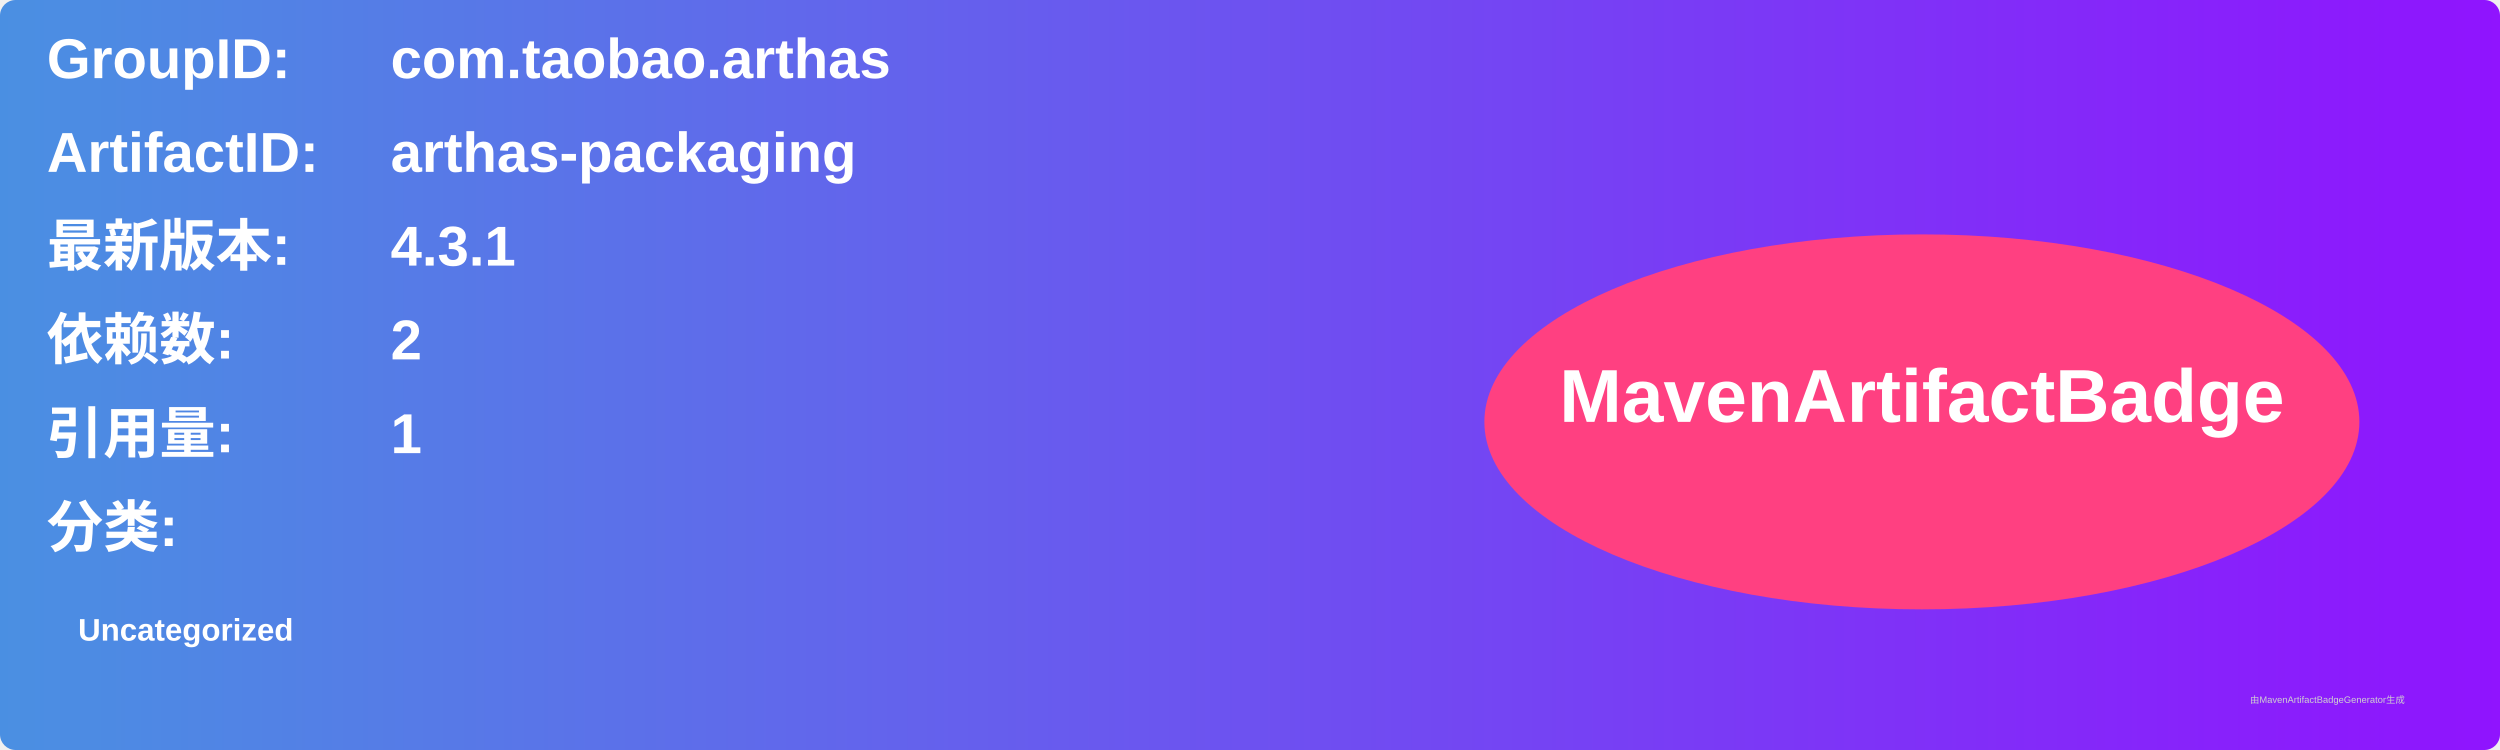
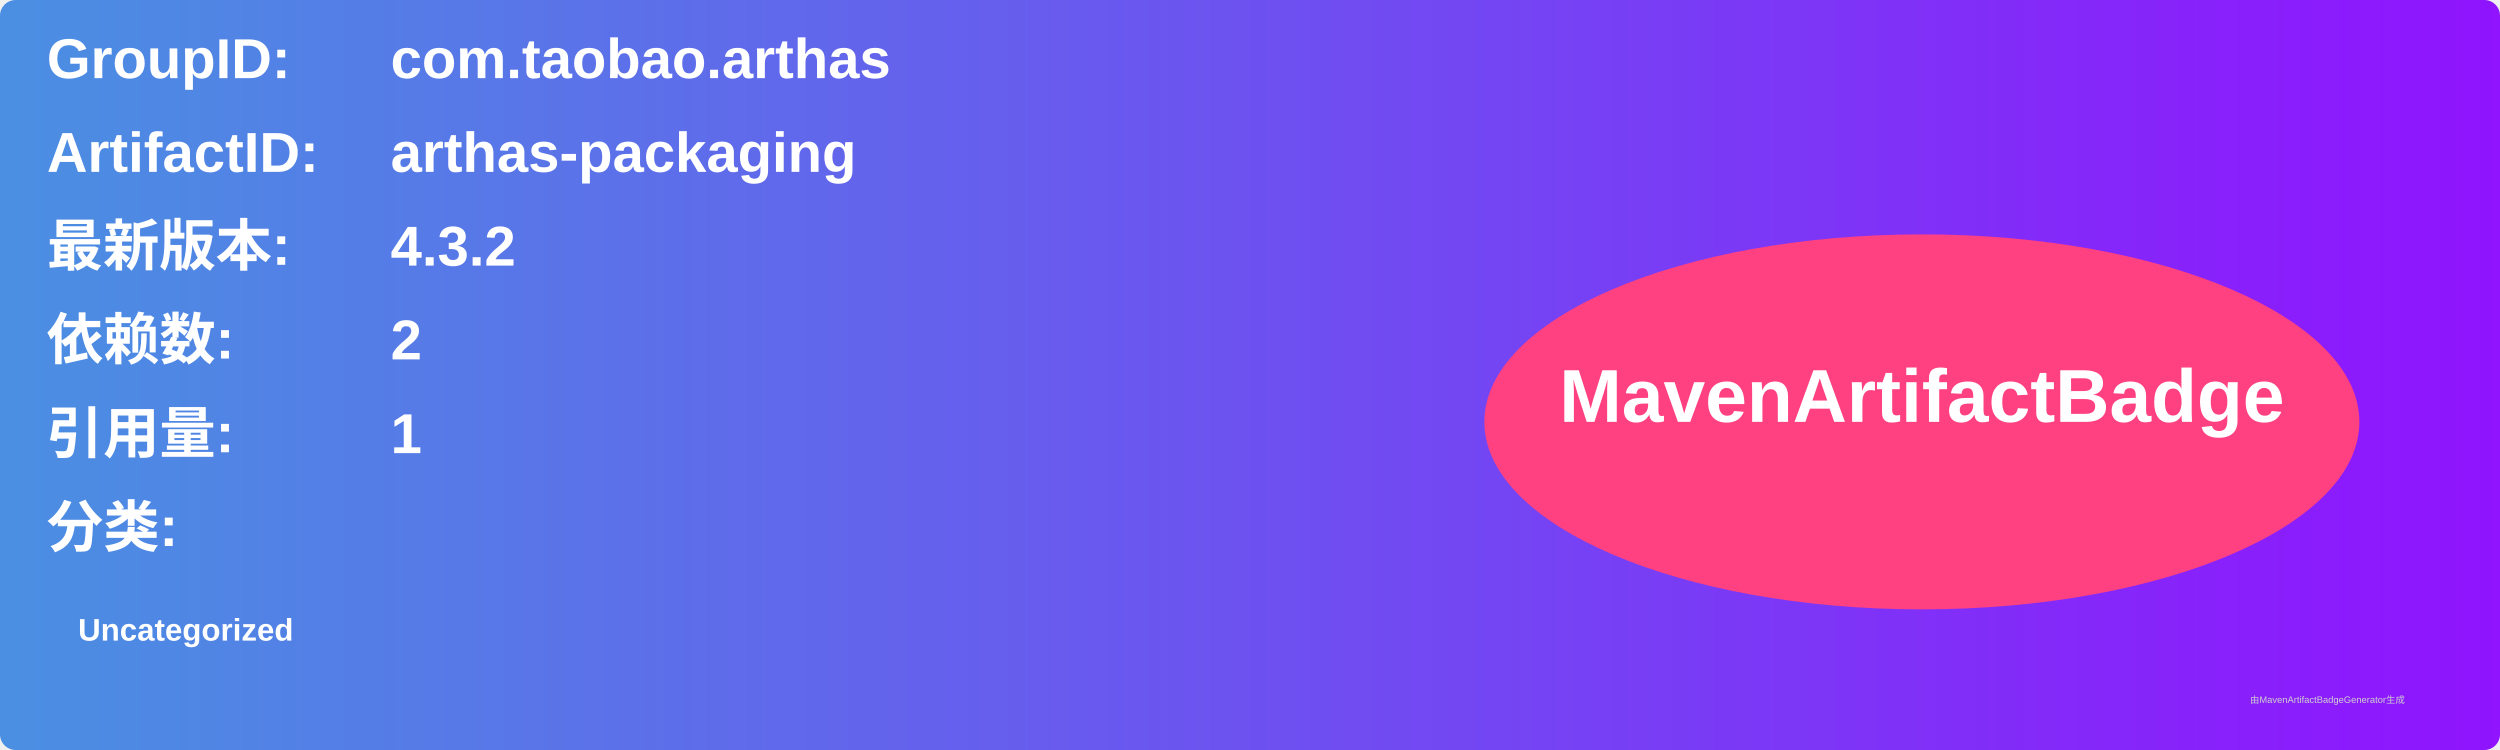
<svg xmlns="http://www.w3.org/2000/svg" width="800" height="240" viewBox="0 0 800 240">
  <linearGradient id="grad" x1="0%" y1="0%" x2="100%" y2="0%">
    <stop offset="0%" stop-color="#4a90e2" />
    <stop offset="100%" stop-color="#9013fe" />
  </linearGradient>
  <rect width="100%" height="100%" rx="5" ry="5" fill="url(#grad)" />
  <g transform="translate(15, 15)">
    <text x="0" y="10" font-family="Arial" font-size="18" fill="white" font-weight="bold" width="260">GroupID:</text>
    <text x="110" y="10" font-family="Arial" font-size="18" fill="white" font-weight="bold" width="460">com.taobao.arthas</text>
    <text x="0" y="40" font-family="Arial" font-size="18" fill="white" font-weight="bold" width="260">ArtifactID:</text>
    <text x="110" y="40" font-family="Arial" font-size="18" fill="white" font-weight="bold" width="460">arthas-packaging</text>
    <text x="0" y="70" font-family="Arial" font-size="18" fill="white" font-weight="bold">最新版本:</text>
    <text x="110" y="70" font-family="Arial" font-size="18" fill="white" font-weight="bold">
-       <tspan font-weight="bold">4.3.1</tspan>
+       <tspan font-weight="bold">4.3.2</tspan>
    </text>
    <text x="0" y="100" font-family="Arial" font-size="18" fill="white" font-weight="bold">依赖数: </text>
    <text x="110" y="100" font-family="Arial" font-size="18" fill="white">
      <tspan font-weight="bold">2</tspan>
    </text>
    <text x="0" y="130" font-family="Arial" font-size="18" fill="white" font-weight="bold">引用量: </text>
    <text x="110" y="130" font-family="Arial" font-size="18" fill="white">
      <tspan font-weight="bold">1</tspan>
    </text>
    <text x="0" y="160" font-family="Arial" font-size="18" fill="white" font-weight="bold">分类:</text>
    <text x="10" y="190" font-family="Arial" font-size="10" fill="white">
      <tspan font-weight="bold">Uncategorized</tspan>
    </text>
    <ellipse cx="600" cy="120" rx="140" ry="60" fill="#ff4081" />
    <text x="600" y="120" text-anchor="middle" font-family="Arial" font-size="24" fill="white" font-weight="bold">MavenArtifactBadge</text>
  </g>
  <text x="720" y="225" font-family="Arial" font-size="3" fill="#d0d0d0">由MavenArtifactBadgeGenerator生成</text>
</svg>
